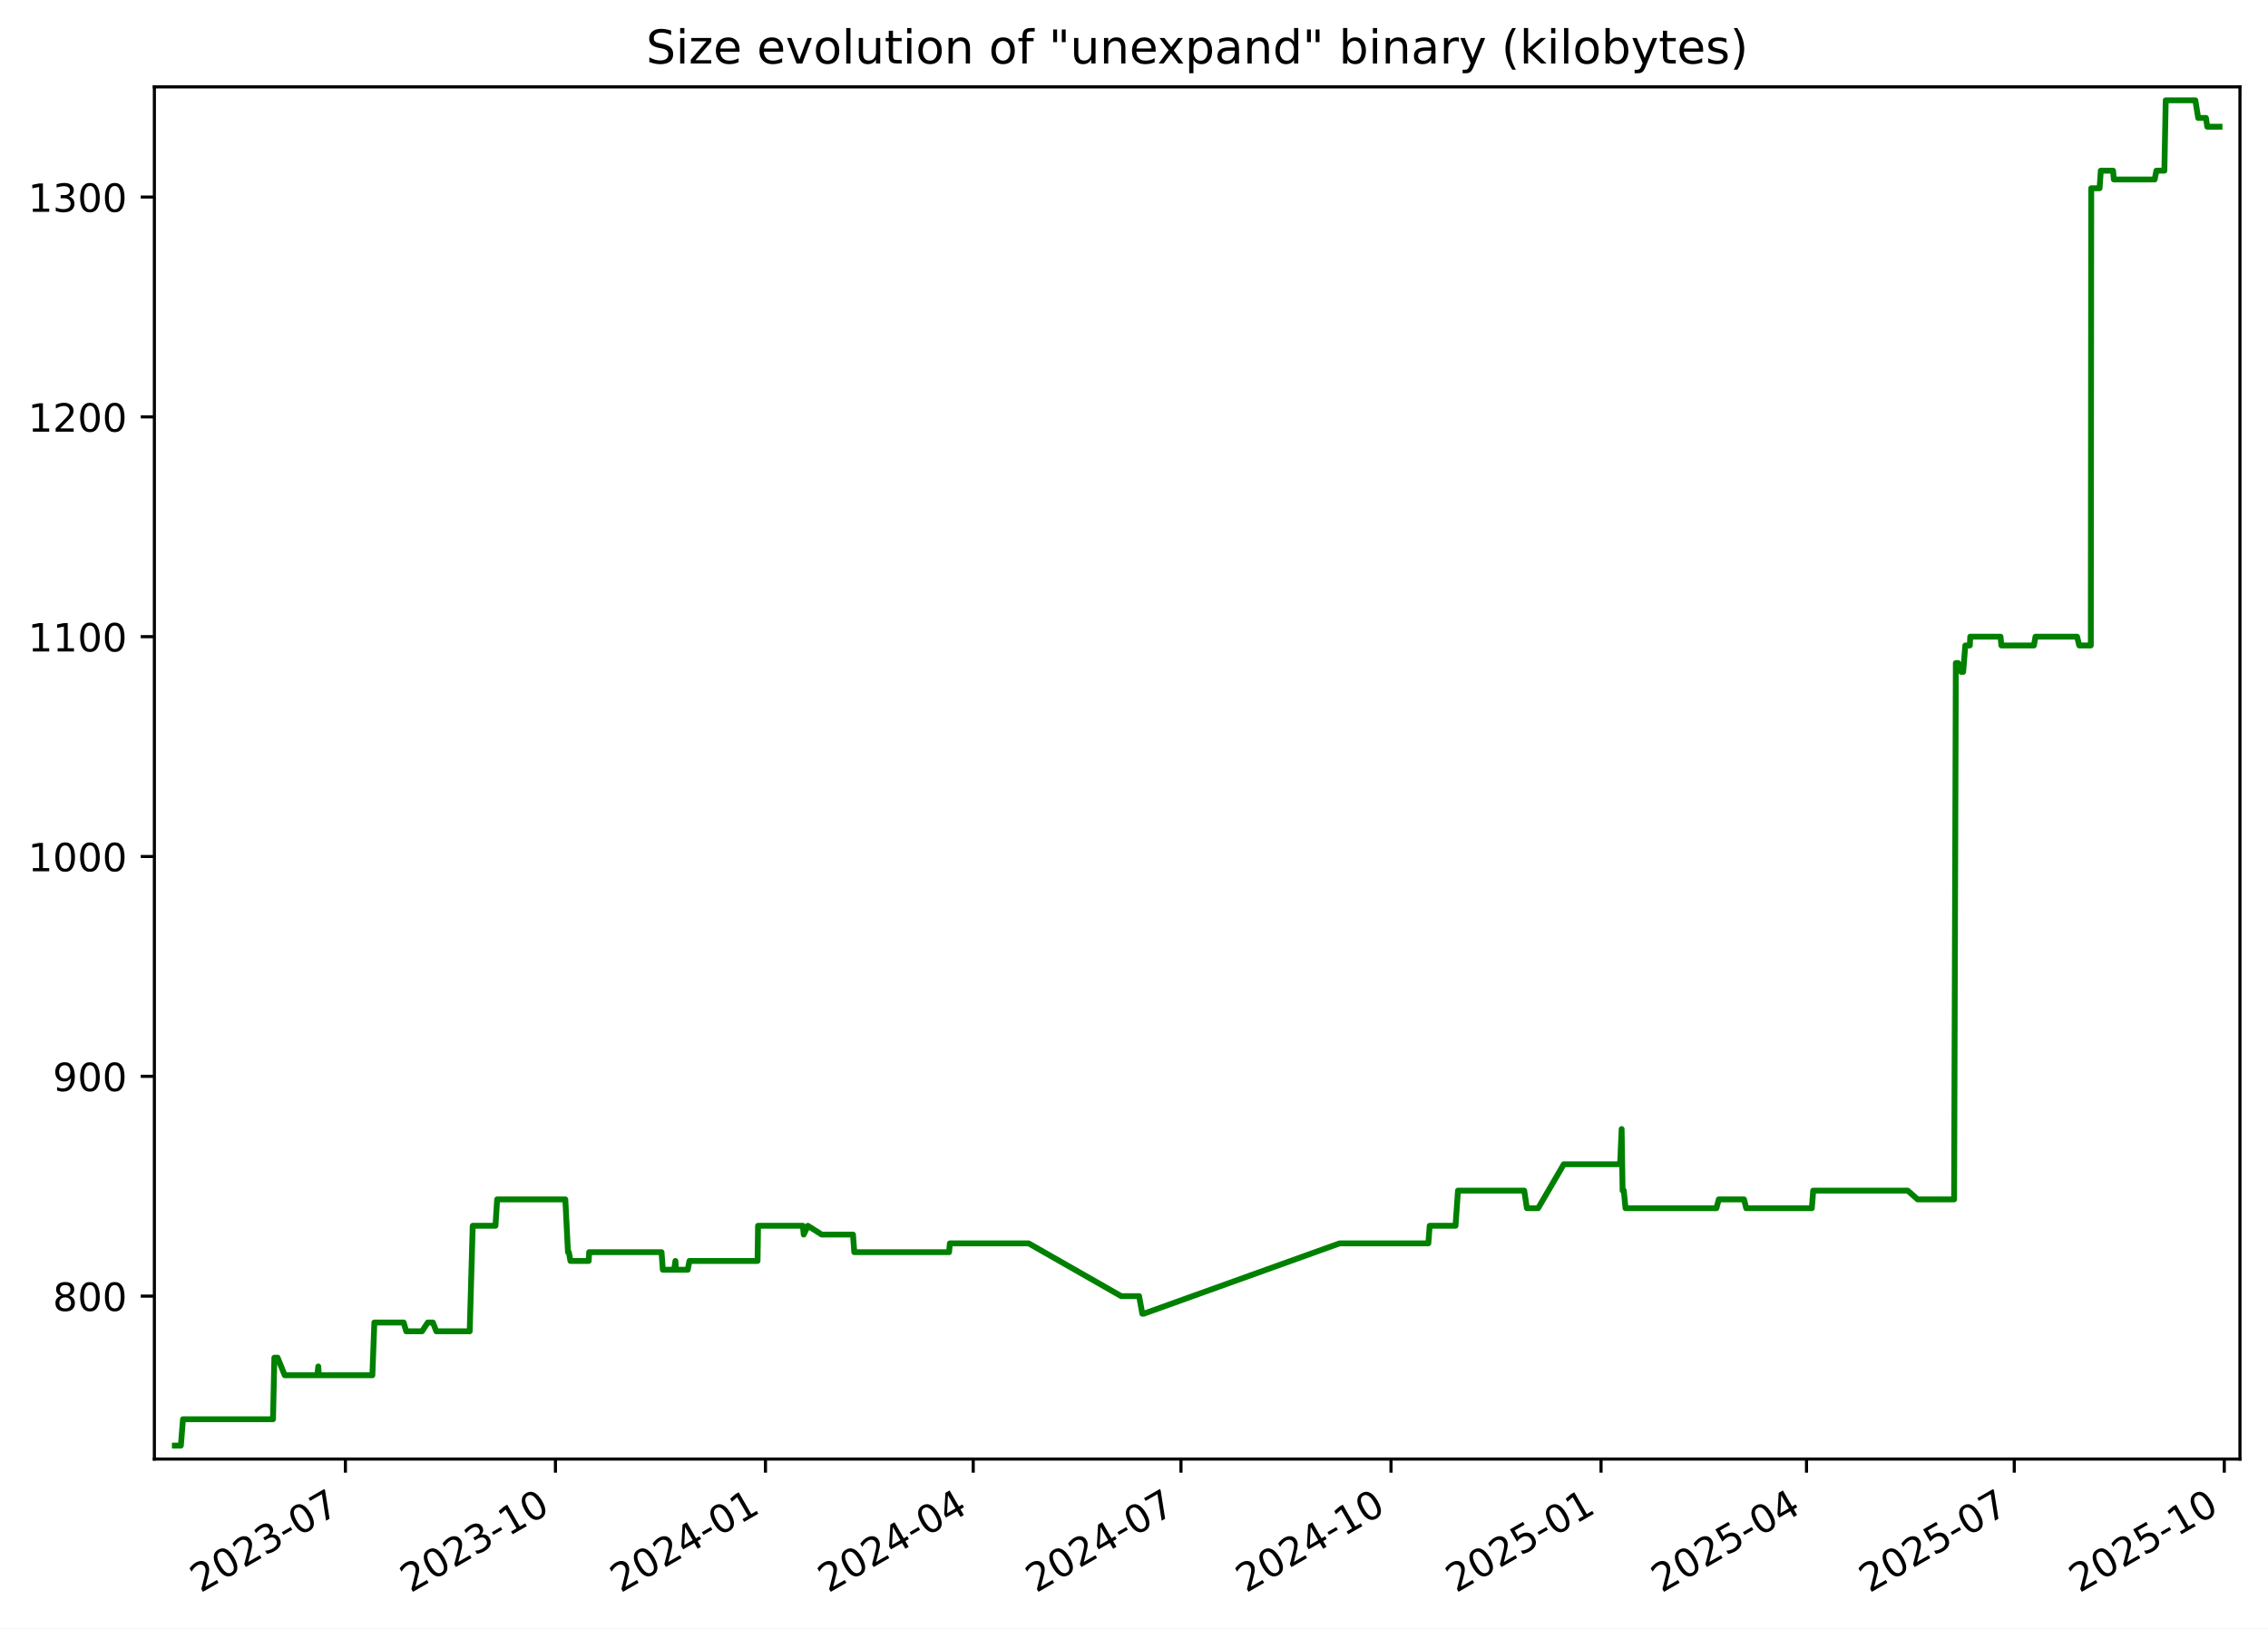
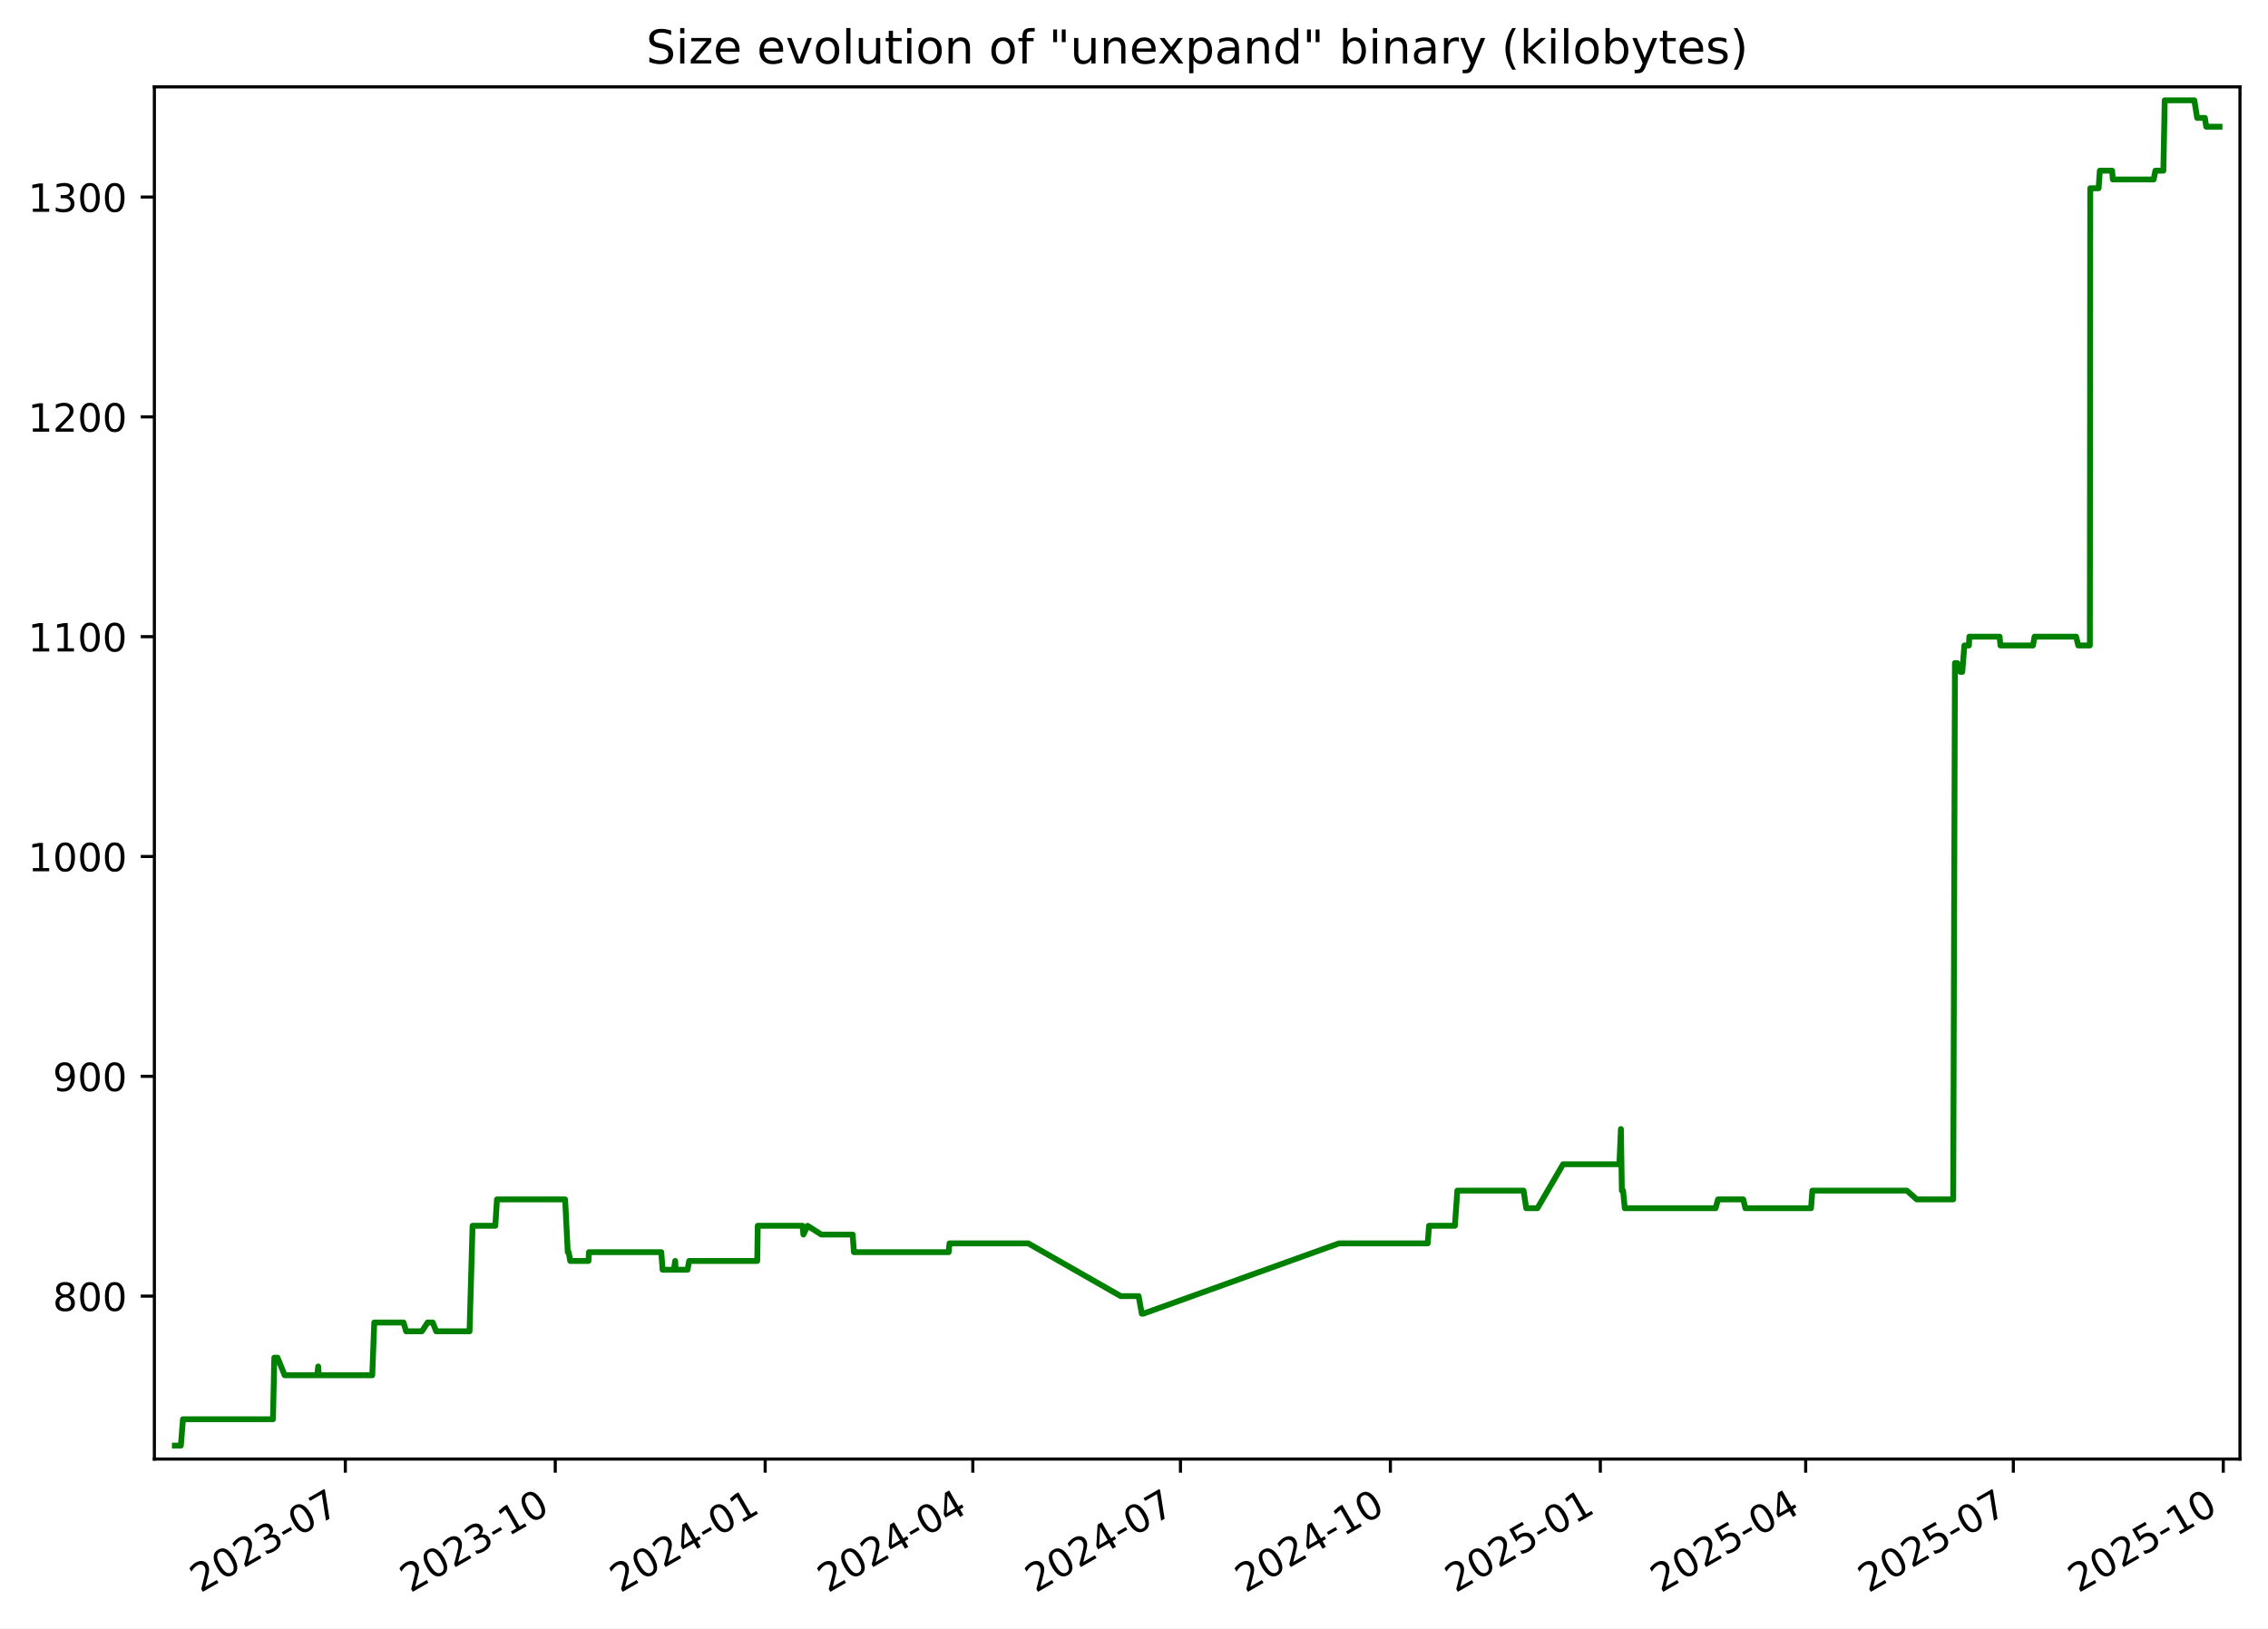
<svg xmlns="http://www.w3.org/2000/svg" xmlns:xlink="http://www.w3.org/1999/xlink" width="582.53pt" height="418.303pt" viewBox="0 0 582.53 418.303" version="1.1">
  <defs>
    <style type="text/css">*{stroke-linejoin: round; stroke-linecap: butt}</style>
  </defs>
  <g id="figure_1">
    <g id="patch_1">
      <path d="M -0 418.303  L 582.53 418.303  L 582.53 0  L -0 0  z " style="fill: #ffffff" />
    </g>
    <g id="axes_1">
      <g id="patch_2">
        <path d="M 39.65 374.83  L 575.33 374.83  L 575.33 22.318  L 39.65 22.318  z " style="fill: #ffffff" />
      </g>
      <g id="matplotlib.axis_1">
        <g id="xtick_1">
          <g id="line2d_1">
            <defs>
-               <path id="m080d1e4099" d="M 0 0  L 0 3.5  " style="stroke: #000000; stroke-width: 0.8" />
+               <path id="mff7f38ef37" d="M 0 0  L 0 3.5  " style="stroke: #000000; stroke-width: 0.8" />
            </defs>
            <g>
-               <use xlink:href="#m080d1e4099" x="88.716" y="374.83" style="stroke: #000000; stroke-width: 0.8" />
+               <use xlink:href="#mff7f38ef37" x="88.694" y="374.83" style="stroke: #000000; stroke-width: 0.8" />
            </g>
          </g>
          <g id="text_1">
-             <g transform="translate(51.49137 409.302) rotate(-30) scale(0.1 -0.1)">
+             <g transform="translate(51.46927 409.302) rotate(-30) scale(0.1 -0.1)">
              <defs>
                <path id="DejaVuSans-32" d="M 1228 531  L 3431 531  L 3431 0  L 469 0  L 469 531  Q 828 903 1448 1529  Q 2069 2156 2228 2338  Q 2531 2678 2651 2914  Q 2772 3150 2772 3378  Q 2772 3750 2511 3984  Q 2250 4219 1831 4219  Q 1534 4219 1204 4116  Q 875 4013 500 3803  L 500 4441  Q 881 4594 1212 4672  Q 1544 4750 1819 4750  Q 2544 4750 2975 4387  Q 3406 4025 3406 3419  Q 3406 3131 3298 2873  Q 3191 2616 2906 2266  Q 2828 2175 2409 1742  Q 1991 1309 1228 531  z " transform="scale(0.015625)" />
                <path id="DejaVuSans-30" d="M 2034 4250  Q 1547 4250 1301 3770  Q 1056 3291 1056 2328  Q 1056 1369 1301 889  Q 1547 409 2034 409  Q 2525 409 2770 889  Q 3016 1369 3016 2328  Q 3016 3291 2770 3770  Q 2525 4250 2034 4250  z M 2034 4750  Q 2819 4750 3233 4129  Q 3647 3509 3647 2328  Q 3647 1150 3233 529  Q 2819 -91 2034 -91  Q 1250 -91 836 529  Q 422 1150 422 2328  Q 422 3509 836 4129  Q 1250 4750 2034 4750  z " transform="scale(0.015625)" />
                <path id="DejaVuSans-33" d="M 2597 2516  Q 3050 2419 3304 2112  Q 3559 1806 3559 1356  Q 3559 666 3084 287  Q 2609 -91 1734 -91  Q 1441 -91 1130 -33  Q 819 25 488 141  L 488 750  Q 750 597 1062 519  Q 1375 441 1716 441  Q 2309 441 2620 675  Q 2931 909 2931 1356  Q 2931 1769 2642 2001  Q 2353 2234 1838 2234  L 1294 2234  L 1294 2753  L 1863 2753  Q 2328 2753 2575 2939  Q 2822 3125 2822 3475  Q 2822 3834 2567 4026  Q 2313 4219 1838 4219  Q 1578 4219 1281 4162  Q 984 4106 628 3988  L 628 4550  Q 988 4650 1302 4700  Q 1616 4750 1894 4750  Q 2613 4750 3031 4423  Q 3450 4097 3450 3541  Q 3450 3153 3228 2886  Q 3006 2619 2597 2516  z " transform="scale(0.015625)" />
                <path id="DejaVuSans-2d" d="M 313 2009  L 1997 2009  L 1997 1497  L 313 1497  L 313 2009  z " transform="scale(0.015625)" />
                <path id="DejaVuSans-37" d="M 525 4666  L 3525 4666  L 3525 4397  L 1831 0  L 1172 0  L 2766 4134  L 525 4134  L 525 4666  z " transform="scale(0.015625)" />
              </defs>
              <use xlink:href="#DejaVuSans-32" />
              <use xlink:href="#DejaVuSans-30" x="63.623" />
              <use xlink:href="#DejaVuSans-32" x="127.246" />
              <use xlink:href="#DejaVuSans-33" x="190.869" />
              <use xlink:href="#DejaVuSans-2d" x="254.492" />
              <use xlink:href="#DejaVuSans-30" x="290.576" />
              <use xlink:href="#DejaVuSans-37" x="354.199" />
            </g>
          </g>
        </g>
        <g id="xtick_2">
          <g id="line2d_2">
            <g>
-               <use xlink:href="#m080d1e4099" x="142.663" y="374.83" style="stroke: #000000; stroke-width: 0.8" />
+               <use xlink:href="#mff7f38ef37" x="142.614" y="374.83" style="stroke: #000000; stroke-width: 0.8" />
            </g>
          </g>
          <g id="text_2">
-             <g transform="translate(105.438 409.302) rotate(-30) scale(0.1 -0.1)">
+             <g transform="translate(105.3887 409.302) rotate(-30) scale(0.1 -0.1)">
              <defs>
                <path id="DejaVuSans-31" d="M 794 531  L 1825 531  L 1825 4091  L 703 3866  L 703 4441  L 1819 4666  L 2450 4666  L 2450 531  L 3481 531  L 3481 0  L 794 0  L 794 531  z " transform="scale(0.015625)" />
              </defs>
              <use xlink:href="#DejaVuSans-32" />
              <use xlink:href="#DejaVuSans-30" x="63.623" />
              <use xlink:href="#DejaVuSans-32" x="127.246" />
              <use xlink:href="#DejaVuSans-33" x="190.869" />
              <use xlink:href="#DejaVuSans-2d" x="254.492" />
              <use xlink:href="#DejaVuSans-31" x="290.576" />
              <use xlink:href="#DejaVuSans-30" x="354.199" />
            </g>
          </g>
        </g>
        <g id="xtick_3">
          <g id="line2d_3">
            <g>
-               <use xlink:href="#m080d1e4099" x="196.61" y="374.83" style="stroke: #000000; stroke-width: 0.8" />
+               <use xlink:href="#mff7f38ef37" x="196.533" y="374.83" style="stroke: #000000; stroke-width: 0.8" />
            </g>
          </g>
          <g id="text_3">
-             <g transform="translate(159.3847 409.302) rotate(-30) scale(0.1 -0.1)">
+             <g transform="translate(159.3082 409.302) rotate(-30) scale(0.1 -0.1)">
              <defs>
                <path id="DejaVuSans-34" d="M 2419 4116  L 825 1625  L 2419 1625  L 2419 4116  z M 2253 4666  L 3047 4666  L 3047 1625  L 3713 1625  L 3713 1100  L 3047 1100  L 3047 0  L 2419 0  L 2419 1100  L 313 1100  L 313 1709  L 2253 4666  z " transform="scale(0.015625)" />
              </defs>
              <use xlink:href="#DejaVuSans-32" />
              <use xlink:href="#DejaVuSans-30" x="63.623" />
              <use xlink:href="#DejaVuSans-32" x="127.246" />
              <use xlink:href="#DejaVuSans-34" x="190.869" />
              <use xlink:href="#DejaVuSans-2d" x="254.492" />
              <use xlink:href="#DejaVuSans-30" x="290.576" />
              <use xlink:href="#DejaVuSans-31" x="354.199" />
            </g>
          </g>
        </g>
        <g id="xtick_4">
          <g id="line2d_4">
            <g>
-               <use xlink:href="#m080d1e4099" x="249.97" y="374.83" style="stroke: #000000; stroke-width: 0.8" />
+               <use xlink:href="#mff7f38ef37" x="249.866" y="374.83" style="stroke: #000000; stroke-width: 0.8" />
            </g>
          </g>
          <g id="text_4">
-             <g transform="translate(212.745 409.302) rotate(-30) scale(0.1 -0.1)">
+             <g transform="translate(212.6416 409.302) rotate(-30) scale(0.1 -0.1)">
              <use xlink:href="#DejaVuSans-32" />
              <use xlink:href="#DejaVuSans-30" x="63.623" />
              <use xlink:href="#DejaVuSans-32" x="127.246" />
              <use xlink:href="#DejaVuSans-34" x="190.869" />
              <use xlink:href="#DejaVuSans-2d" x="254.492" />
              <use xlink:href="#DejaVuSans-30" x="290.576" />
              <use xlink:href="#DejaVuSans-34" x="354.199" />
            </g>
          </g>
        </g>
        <g id="xtick_5">
          <g id="line2d_5">
            <g>
-               <use xlink:href="#m080d1e4099" x="303.33" y="374.83" style="stroke: #000000; stroke-width: 0.8" />
+               <use xlink:href="#mff7f38ef37" x="303.2" y="374.83" style="stroke: #000000; stroke-width: 0.8" />
            </g>
          </g>
          <g id="text_5">
-             <g transform="translate(266.1053 409.302) rotate(-30) scale(0.1 -0.1)">
+             <g transform="translate(265.975 409.302) rotate(-30) scale(0.1 -0.1)">
              <use xlink:href="#DejaVuSans-32" />
              <use xlink:href="#DejaVuSans-30" x="63.623" />
              <use xlink:href="#DejaVuSans-32" x="127.246" />
              <use xlink:href="#DejaVuSans-34" x="190.869" />
              <use xlink:href="#DejaVuSans-2d" x="254.492" />
              <use xlink:href="#DejaVuSans-30" x="290.576" />
              <use xlink:href="#DejaVuSans-37" x="354.199" />
            </g>
          </g>
        </g>
        <g id="xtick_6">
          <g id="line2d_6">
            <g>
-               <use xlink:href="#m080d1e4099" x="357.277" y="374.83" style="stroke: #000000; stroke-width: 0.8" />
+               <use xlink:href="#mff7f38ef37" x="357.119" y="374.83" style="stroke: #000000; stroke-width: 0.8" />
            </g>
          </g>
          <g id="text_6">
-             <g transform="translate(320.052 409.302) rotate(-30) scale(0.1 -0.1)">
+             <g transform="translate(319.8944 409.302) rotate(-30) scale(0.1 -0.1)">
              <use xlink:href="#DejaVuSans-32" />
              <use xlink:href="#DejaVuSans-30" x="63.623" />
              <use xlink:href="#DejaVuSans-32" x="127.246" />
              <use xlink:href="#DejaVuSans-34" x="190.869" />
              <use xlink:href="#DejaVuSans-2d" x="254.492" />
              <use xlink:href="#DejaVuSans-31" x="290.576" />
              <use xlink:href="#DejaVuSans-30" x="354.199" />
            </g>
          </g>
        </g>
        <g id="xtick_7">
          <g id="line2d_7">
            <g>
-               <use xlink:href="#m080d1e4099" x="411.224" y="374.83" style="stroke: #000000; stroke-width: 0.8" />
+               <use xlink:href="#mff7f38ef37" x="411.039" y="374.83" style="stroke: #000000; stroke-width: 0.8" />
            </g>
          </g>
          <g id="text_7">
-             <g transform="translate(373.9987 409.302) rotate(-30) scale(0.1 -0.1)">
+             <g transform="translate(373.8139 409.302) rotate(-30) scale(0.1 -0.1)">
              <defs>
                <path id="DejaVuSans-35" d="M 691 4666  L 3169 4666  L 3169 4134  L 1269 4134  L 1269 2991  Q 1406 3038 1543 3061  Q 1681 3084 1819 3084  Q 2600 3084 3056 2656  Q 3513 2228 3513 1497  Q 3513 744 3044 326  Q 2575 -91 1722 -91  Q 1428 -91 1123 -41  Q 819 9 494 109  L 494 744  Q 775 591 1075 516  Q 1375 441 1709 441  Q 2250 441 2565 725  Q 2881 1009 2881 1497  Q 2881 1984 2565 2268  Q 2250 2553 1709 2553  Q 1456 2553 1204 2497  Q 953 2441 691 2322  L 691 4666  z " transform="scale(0.015625)" />
              </defs>
              <use xlink:href="#DejaVuSans-32" />
              <use xlink:href="#DejaVuSans-30" x="63.623" />
              <use xlink:href="#DejaVuSans-32" x="127.246" />
              <use xlink:href="#DejaVuSans-35" x="190.869" />
              <use xlink:href="#DejaVuSans-2d" x="254.492" />
              <use xlink:href="#DejaVuSans-30" x="290.576" />
              <use xlink:href="#DejaVuSans-31" x="354.199" />
            </g>
          </g>
        </g>
        <g id="xtick_8">
          <g id="line2d_8">
            <g>
-               <use xlink:href="#m080d1e4099" x="463.997" y="374.83" style="stroke: #000000; stroke-width: 0.8" />
+               <use xlink:href="#mff7f38ef37" x="463.786" y="374.83" style="stroke: #000000; stroke-width: 0.8" />
            </g>
          </g>
          <g id="text_8">
-             <g transform="translate(426.7726 409.302) rotate(-30) scale(0.1 -0.1)">
+             <g transform="translate(426.5612 409.302) rotate(-30) scale(0.1 -0.1)">
              <use xlink:href="#DejaVuSans-32" />
              <use xlink:href="#DejaVuSans-30" x="63.623" />
              <use xlink:href="#DejaVuSans-32" x="127.246" />
              <use xlink:href="#DejaVuSans-35" x="190.869" />
              <use xlink:href="#DejaVuSans-2d" x="254.492" />
              <use xlink:href="#DejaVuSans-30" x="290.576" />
              <use xlink:href="#DejaVuSans-34" x="354.199" />
            </g>
          </g>
        </g>
        <g id="xtick_9">
          <g id="line2d_9">
            <g>
-               <use xlink:href="#m080d1e4099" x="517.358" y="374.83" style="stroke: #000000; stroke-width: 0.8" />
+               <use xlink:href="#mff7f38ef37" x="517.119" y="374.83" style="stroke: #000000; stroke-width: 0.8" />
            </g>
          </g>
          <g id="text_9">
-             <g transform="translate(480.1329 409.302) rotate(-30) scale(0.1 -0.1)">
+             <g transform="translate(479.8946 409.302) rotate(-30) scale(0.1 -0.1)">
              <use xlink:href="#DejaVuSans-32" />
              <use xlink:href="#DejaVuSans-30" x="63.623" />
              <use xlink:href="#DejaVuSans-32" x="127.246" />
              <use xlink:href="#DejaVuSans-35" x="190.869" />
              <use xlink:href="#DejaVuSans-2d" x="254.492" />
              <use xlink:href="#DejaVuSans-30" x="290.576" />
              <use xlink:href="#DejaVuSans-37" x="354.199" />
            </g>
          </g>
        </g>
        <g id="xtick_10">
          <g id="line2d_10">
            <g>
-               <use xlink:href="#m080d1e4099" x="571.304" y="374.83" style="stroke: #000000; stroke-width: 0.8" />
+               <use xlink:href="#mff7f38ef37" x="571.039" y="374.83" style="stroke: #000000; stroke-width: 0.8" />
            </g>
          </g>
          <g id="text_10">
-             <g transform="translate(534.0796 409.302) rotate(-30) scale(0.1 -0.1)">
+             <g transform="translate(533.814 409.302) rotate(-30) scale(0.1 -0.1)">
              <use xlink:href="#DejaVuSans-32" />
              <use xlink:href="#DejaVuSans-30" x="63.623" />
              <use xlink:href="#DejaVuSans-32" x="127.246" />
              <use xlink:href="#DejaVuSans-35" x="190.869" />
              <use xlink:href="#DejaVuSans-2d" x="254.492" />
              <use xlink:href="#DejaVuSans-31" x="290.576" />
              <use xlink:href="#DejaVuSans-30" x="354.199" />
            </g>
          </g>
        </g>
      </g>
      <g id="matplotlib.axis_2">
        <g id="ytick_1">
          <g id="line2d_11">
            <defs>
-               <path id="mc3a3a95ded" d="M 0 0  L -3.5 0  " style="stroke: #000000; stroke-width: 0.8" />
+               <path id="m42ec0d4382" d="M 0 0  L -3.5 0  " style="stroke: #000000; stroke-width: 0.8" />
            </defs>
            <g>
-               <use xlink:href="#mc3a3a95ded" x="39.65" y="332.974" style="stroke: #000000; stroke-width: 0.8" />
+               <use xlink:href="#m42ec0d4382" x="39.65" y="332.974" style="stroke: #000000; stroke-width: 0.8" />
            </g>
          </g>
          <g id="text_11">
            <g transform="translate(13.5625 336.7733) scale(0.1 -0.1)">
              <defs>
                <path id="DejaVuSans-38" d="M 2034 2216  Q 1584 2216 1326 1975  Q 1069 1734 1069 1313  Q 1069 891 1326 650  Q 1584 409 2034 409  Q 2484 409 2743 651  Q 3003 894 3003 1313  Q 3003 1734 2745 1975  Q 2488 2216 2034 2216  z M 1403 2484  Q 997 2584 770 2862  Q 544 3141 544 3541  Q 544 4100 942 4425  Q 1341 4750 2034 4750  Q 2731 4750 3128 4425  Q 3525 4100 3525 3541  Q 3525 3141 3298 2862  Q 3072 2584 2669 2484  Q 3125 2378 3379 2068  Q 3634 1759 3634 1313  Q 3634 634 3220 271  Q 2806 -91 2034 -91  Q 1263 -91 848 271  Q 434 634 434 1313  Q 434 1759 690 2068  Q 947 2378 1403 2484  z M 1172 3481  Q 1172 3119 1398 2916  Q 1625 2713 2034 2713  Q 2441 2713 2670 2916  Q 2900 3119 2900 3481  Q 2900 3844 2670 4047  Q 2441 4250 2034 4250  Q 1625 4250 1398 4047  Q 1172 3844 1172 3481  z " transform="scale(0.015625)" />
              </defs>
              <use xlink:href="#DejaVuSans-38" />
              <use xlink:href="#DejaVuSans-30" x="63.623" />
              <use xlink:href="#DejaVuSans-30" x="127.246" />
            </g>
          </g>
        </g>
        <g id="ytick_2">
          <g id="line2d_12">
            <g>
-               <use xlink:href="#mc3a3a95ded" x="39.65" y="276.504" style="stroke: #000000; stroke-width: 0.8" />
+               <use xlink:href="#m42ec0d4382" x="39.65" y="276.504" style="stroke: #000000; stroke-width: 0.8" />
            </g>
          </g>
          <g id="text_12">
            <g transform="translate(13.5625 280.3028) scale(0.1 -0.1)">
              <defs>
                <path id="DejaVuSans-39" d="M 703 97  L 703 672  Q 941 559 1184 500  Q 1428 441 1663 441  Q 2288 441 2617 861  Q 2947 1281 2994 2138  Q 2813 1869 2534 1725  Q 2256 1581 1919 1581  Q 1219 1581 811 2004  Q 403 2428 403 3163  Q 403 3881 828 4315  Q 1253 4750 1959 4750  Q 2769 4750 3195 4129  Q 3622 3509 3622 2328  Q 3622 1225 3098 567  Q 2575 -91 1691 -91  Q 1453 -91 1209 -44  Q 966 3 703 97  z M 1959 2075  Q 2384 2075 2632 2365  Q 2881 2656 2881 3163  Q 2881 3666 2632 3958  Q 2384 4250 1959 4250  Q 1534 4250 1286 3958  Q 1038 3666 1038 3163  Q 1038 2656 1286 2365  Q 1534 2075 1959 2075  z " transform="scale(0.015625)" />
              </defs>
              <use xlink:href="#DejaVuSans-39" />
              <use xlink:href="#DejaVuSans-30" x="63.623" />
              <use xlink:href="#DejaVuSans-30" x="127.246" />
            </g>
          </g>
        </g>
        <g id="ytick_3">
          <g id="line2d_13">
            <g>
-               <use xlink:href="#mc3a3a95ded" x="39.65" y="220.033" style="stroke: #000000; stroke-width: 0.8" />
+               <use xlink:href="#m42ec0d4382" x="39.65" y="220.033" style="stroke: #000000; stroke-width: 0.8" />
            </g>
          </g>
          <g id="text_13">
            <g transform="translate(7.2 223.8322) scale(0.1 -0.1)">
              <use xlink:href="#DejaVuSans-31" />
              <use xlink:href="#DejaVuSans-30" x="63.623" />
              <use xlink:href="#DejaVuSans-30" x="127.246" />
              <use xlink:href="#DejaVuSans-30" x="190.869" />
            </g>
          </g>
        </g>
        <g id="ytick_4">
          <g id="line2d_14">
            <g>
-               <use xlink:href="#mc3a3a95ded" x="39.65" y="163.562" style="stroke: #000000; stroke-width: 0.8" />
+               <use xlink:href="#m42ec0d4382" x="39.65" y="163.562" style="stroke: #000000; stroke-width: 0.8" />
            </g>
          </g>
          <g id="text_14">
            <g transform="translate(7.2 167.3616) scale(0.1 -0.1)">
              <use xlink:href="#DejaVuSans-31" />
              <use xlink:href="#DejaVuSans-31" x="63.623" />
              <use xlink:href="#DejaVuSans-30" x="127.246" />
              <use xlink:href="#DejaVuSans-30" x="190.869" />
            </g>
          </g>
        </g>
        <g id="ytick_5">
          <g id="line2d_15">
            <g>
-               <use xlink:href="#mc3a3a95ded" x="39.65" y="107.092" style="stroke: #000000; stroke-width: 0.8" />
+               <use xlink:href="#m42ec0d4382" x="39.65" y="107.092" style="stroke: #000000; stroke-width: 0.8" />
            </g>
          </g>
          <g id="text_15">
            <g transform="translate(7.2 110.891) scale(0.1 -0.1)">
              <use xlink:href="#DejaVuSans-31" />
              <use xlink:href="#DejaVuSans-32" x="63.623" />
              <use xlink:href="#DejaVuSans-30" x="127.246" />
              <use xlink:href="#DejaVuSans-30" x="190.869" />
            </g>
          </g>
        </g>
        <g id="ytick_6">
          <g id="line2d_16">
            <g>
-               <use xlink:href="#mc3a3a95ded" x="39.65" y="50.621" style="stroke: #000000; stroke-width: 0.8" />
+               <use xlink:href="#m42ec0d4382" x="39.65" y="50.621" style="stroke: #000000; stroke-width: 0.8" />
            </g>
          </g>
          <g id="text_16">
            <g transform="translate(7.2 54.4204) scale(0.1 -0.1)">
              <use xlink:href="#DejaVuSans-31" />
              <use xlink:href="#DejaVuSans-33" x="63.623" />
              <use xlink:href="#DejaVuSans-30" x="127.246" />
              <use xlink:href="#DejaVuSans-30" x="190.869" />
            </g>
          </g>
        </g>
      </g>
      <g id="line2d_17">
-         <path d="M 44.902 371.374  L 46.454 371.374  L 46.997 364.598  L 70.124 364.598  L 70.467 348.786  L 71.305 348.786  L 73.133 353.304  L 81.499 353.304  L 81.748 351.045  L 81.896 353.304  L 95.641 353.304  L 96.152 339.751  L 103.674 339.751  L 104.339 342.009  L 108.397 342.009  L 109.87 339.751  L 111.186 339.751  L 112.065 342.009  L 120.643 342.009  L 121.416 314.904  L 127.259 314.904  L 127.69 308.127  L 145.202 308.127  L 145.882 321.68  L 146.105 321.68  L 146.517 323.939  L 151.205 323.939  L 151.325 321.68  L 169.911 321.68  L 170.247 326.198  L 173.149 326.198  L 173.48 323.939  L 173.609 326.198  L 176.649 326.198  L 177.076 323.939  L 194.575 323.939  L 194.701 314.904  L 206.221 314.904  L 206.432 317.162  L 207.507 314.904  L 211.061 317.162  L 219.088 317.162  L 219.418 321.68  L 243.766 321.68  L 243.974 319.421  L 264.208 319.421  L 287.974 332.974  L 292.573 332.974  L 293.399 337.492  L 293.756 337.492  L 344.075 319.421  L 366.868 319.421  L 367.209 314.904  L 373.847 314.904  L 374.481 305.868  L 391.493 305.868  L 392.181 310.386  L 395.068 310.386  L 401.655 299.092  L 416.123 299.092  L 416.514 290.056  L 416.76 305.868  L 417.071 305.868  L 417.504 310.386  L 440.852 310.386  L 441.468 308.127  L 447.953 308.127  L 448.505 310.386  L 465.369 310.386  L 465.714 305.868  L 489.987 305.868  L 492.55 308.127  L 501.907 308.127  L 502.352 170.339  L 502.944 170.339  L 503.727 172.598  L 504.237 172.598  L 504.782 165.821  L 505.946 165.821  L 506.053 163.562  L 513.824 163.562  L 514.05 165.821  L 522.408 165.821  L 522.811 163.562  L 533.491 163.562  L 534.045 165.821  L 537.023 165.821  L 537.128 48.362  L 539.275 48.362  L 539.584 43.845  L 542.73 43.845  L 542.931 46.104  L 553.422 46.104  L 553.866 43.845  L 555.913 43.845  L 556.262 25.774  L 563.872 25.774  L 564.599 30.292  L 566.588 30.292  L 566.929 32.551  L 570.078 32.551  L 570.078 32.551  " clip-path="url(#pba82a4f04e)" style="fill: none; stroke: #008000; stroke-width: 1.5; stroke-linecap: square" />
+         <path d="M 44.902 371.374  L 46.453 371.374  L 46.996 364.598  L 70.111 364.598  L 70.454 348.786  L 71.292 348.786  L 73.119 353.304  L 81.48 353.304  L 81.729 351.045  L 81.878 353.304  L 95.615 353.304  L 96.126 339.751  L 103.644 339.751  L 104.309 342.009  L 108.365 342.009  L 109.837 339.751  L 111.152 339.751  L 112.031 342.009  L 120.605 342.009  L 121.377 314.904  L 127.217 314.904  L 127.648 308.127  L 145.151 308.127  L 145.831 321.68  L 146.054 321.68  L 146.466 323.939  L 151.152 323.939  L 151.272 321.68  L 169.848 321.68  L 170.183 326.198  L 173.085 326.198  L 173.415 323.939  L 173.544 326.198  L 176.583 326.198  L 177.009 323.939  L 194.499 323.939  L 194.626 314.904  L 206.139 314.904  L 206.35 317.162  L 207.425 314.904  L 210.977 317.162  L 219.001 317.162  L 219.33 321.68  L 243.665 321.68  L 243.874 319.421  L 264.097 319.421  L 287.851 332.974  L 292.448 332.974  L 293.274 337.492  L 293.631 337.492  L 343.924 319.421  L 366.705 319.421  L 367.047 314.904  L 373.681 314.904  L 374.315 305.868  L 391.318 305.868  L 392.006 310.386  L 394.892 310.386  L 401.475 299.092  L 415.936 299.092  L 416.326 290.056  L 416.572 305.868  L 416.884 305.868  L 417.316 310.386  L 440.652 310.386  L 441.268 308.127  L 447.749 308.127  L 448.301 310.386  L 465.157 310.386  L 465.502 305.868  L 489.763 305.868  L 492.324 308.127  L 501.677 308.127  L 502.122 170.339  L 502.713 170.339  L 503.496 172.598  L 504.005 172.598  L 504.55 165.821  L 505.714 165.821  L 505.82 163.562  L 513.587 163.562  L 513.814 165.821  L 522.167 165.821  L 522.57 163.562  L 533.245 163.562  L 533.798 165.821  L 536.775 165.821  L 536.88 48.362  L 539.026 48.362  L 539.335 43.845  L 542.479 43.845  L 542.68 46.104  L 553.165 46.104  L 553.609 43.845  L 555.656 43.845  L 556.004 25.774  L 563.61 25.774  L 564.337 30.292  L 566.325 30.292  L 566.665 32.551  L 570.078 32.551  L 570.078 32.551  " clip-path="url(#p91f18da3dd)" style="fill: none; stroke: #008000; stroke-width: 1.5; stroke-linecap: square" />
      </g>
      <g id="patch_3">
        <path d="M 39.65 374.83  L 39.65 22.318  " style="fill: none; stroke: #000000; stroke-width: 0.8; stroke-linejoin: miter; stroke-linecap: square" />
      </g>
      <g id="patch_4">
        <path d="M 575.33 374.83  L 575.33 22.318  " style="fill: none; stroke: #000000; stroke-width: 0.8; stroke-linejoin: miter; stroke-linecap: square" />
      </g>
      <g id="patch_5">
        <path d="M 39.65 374.83  L 575.33 374.83  " style="fill: none; stroke: #000000; stroke-width: 0.8; stroke-linejoin: miter; stroke-linecap: square" />
      </g>
      <g id="patch_6">
        <path d="M 39.65 22.318  L 575.33 22.318  " style="fill: none; stroke: #000000; stroke-width: 0.8; stroke-linejoin: miter; stroke-linecap: square" />
      </g>
      <g id="text_17">
        <g transform="translate(165.9538 16.31812) scale(0.12 -0.12)">
          <defs>
            <path id="DejaVuSans-53" d="M 3425 4513  L 3425 3897  Q 3066 4069 2747 4153  Q 2428 4238 2131 4238  Q 1616 4238 1336 4038  Q 1056 3838 1056 3469  Q 1056 3159 1242 3001  Q 1428 2844 1947 2747  L 2328 2669  Q 3034 2534 3370 2195  Q 3706 1856 3706 1288  Q 3706 609 3251 259  Q 2797 -91 1919 -91  Q 1588 -91 1214 -16  Q 841 59 441 206  L 441 856  Q 825 641 1194 531  Q 1563 422 1919 422  Q 2459 422 2753 634  Q 3047 847 3047 1241  Q 3047 1584 2836 1778  Q 2625 1972 2144 2069  L 1759 2144  Q 1053 2284 737 2584  Q 422 2884 422 3419  Q 422 4038 858 4394  Q 1294 4750 2059 4750  Q 2388 4750 2728 4690  Q 3069 4631 3425 4513  z " transform="scale(0.015625)" />
            <path id="DejaVuSans-69" d="M 603 3500  L 1178 3500  L 1178 0  L 603 0  L 603 3500  z M 603 4863  L 1178 4863  L 1178 4134  L 603 4134  L 603 4863  z " transform="scale(0.015625)" />
            <path id="DejaVuSans-7a" d="M 353 3500  L 3084 3500  L 3084 2975  L 922 459  L 3084 459  L 3084 0  L 275 0  L 275 525  L 2438 3041  L 353 3041  L 353 3500  z " transform="scale(0.015625)" />
            <path id="DejaVuSans-65" d="M 3597 1894  L 3597 1613  L 953 1613  Q 991 1019 1311 708  Q 1631 397 2203 397  Q 2534 397 2845 478  Q 3156 559 3463 722  L 3463 178  Q 3153 47 2828 -22  Q 2503 -91 2169 -91  Q 1331 -91 842 396  Q 353 884 353 1716  Q 353 2575 817 3079  Q 1281 3584 2069 3584  Q 2775 3584 3186 3129  Q 3597 2675 3597 1894  z M 3022 2063  Q 3016 2534 2758 2815  Q 2500 3097 2075 3097  Q 1594 3097 1305 2825  Q 1016 2553 972 2059  L 3022 2063  z " transform="scale(0.015625)" />
            <path id="DejaVuSans-20" transform="scale(0.015625)" />
            <path id="DejaVuSans-76" d="M 191 3500  L 800 3500  L 1894 563  L 2988 3500  L 3597 3500  L 2284 0  L 1503 0  L 191 3500  z " transform="scale(0.015625)" />
            <path id="DejaVuSans-6f" d="M 1959 3097  Q 1497 3097 1228 2736  Q 959 2375 959 1747  Q 959 1119 1226 758  Q 1494 397 1959 397  Q 2419 397 2687 759  Q 2956 1122 2956 1747  Q 2956 2369 2687 2733  Q 2419 3097 1959 3097  z M 1959 3584  Q 2709 3584 3137 3096  Q 3566 2609 3566 1747  Q 3566 888 3137 398  Q 2709 -91 1959 -91  Q 1206 -91 779 398  Q 353 888 353 1747  Q 353 2609 779 3096  Q 1206 3584 1959 3584  z " transform="scale(0.015625)" />
            <path id="DejaVuSans-6c" d="M 603 4863  L 1178 4863  L 1178 0  L 603 0  L 603 4863  z " transform="scale(0.015625)" />
            <path id="DejaVuSans-75" d="M 544 1381  L 544 3500  L 1119 3500  L 1119 1403  Q 1119 906 1312 657  Q 1506 409 1894 409  Q 2359 409 2629 706  Q 2900 1003 2900 1516  L 2900 3500  L 3475 3500  L 3475 0  L 2900 0  L 2900 538  Q 2691 219 2414 64  Q 2138 -91 1772 -91  Q 1169 -91 856 284  Q 544 659 544 1381  z M 1991 3584  L 1991 3584  z " transform="scale(0.015625)" />
            <path id="DejaVuSans-74" d="M 1172 4494  L 1172 3500  L 2356 3500  L 2356 3053  L 1172 3053  L 1172 1153  Q 1172 725 1289 603  Q 1406 481 1766 481  L 2356 481  L 2356 0  L 1766 0  Q 1100 0 847 248  Q 594 497 594 1153  L 594 3053  L 172 3053  L 172 3500  L 594 3500  L 594 4494  L 1172 4494  z " transform="scale(0.015625)" />
            <path id="DejaVuSans-6e" d="M 3513 2113  L 3513 0  L 2938 0  L 2938 2094  Q 2938 2591 2744 2837  Q 2550 3084 2163 3084  Q 1697 3084 1428 2787  Q 1159 2491 1159 1978  L 1159 0  L 581 0  L 581 3500  L 1159 3500  L 1159 2956  Q 1366 3272 1645 3428  Q 1925 3584 2291 3584  Q 2894 3584 3203 3211  Q 3513 2838 3513 2113  z " transform="scale(0.015625)" />
            <path id="DejaVuSans-66" d="M 2375 4863  L 2375 4384  L 1825 4384  Q 1516 4384 1395 4259  Q 1275 4134 1275 3809  L 1275 3500  L 2222 3500  L 2222 3053  L 1275 3053  L 1275 0  L 697 0  L 697 3053  L 147 3053  L 147 3500  L 697 3500  L 697 3744  Q 697 4328 969 4595  Q 1241 4863 1831 4863  L 2375 4863  z " transform="scale(0.015625)" />
            <path id="DejaVuSans-22" d="M 1147 4666  L 1147 2931  L 616 2931  L 616 4666  L 1147 4666  z M 2328 4666  L 2328 2931  L 1797 2931  L 1797 4666  L 2328 4666  z " transform="scale(0.015625)" />
            <path id="DejaVuSans-78" d="M 3513 3500  L 2247 1797  L 3578 0  L 2900 0  L 1881 1375  L 863 0  L 184 0  L 1544 1831  L 300 3500  L 978 3500  L 1906 2253  L 2834 3500  L 3513 3500  z " transform="scale(0.015625)" />
            <path id="DejaVuSans-70" d="M 1159 525  L 1159 -1331  L 581 -1331  L 581 3500  L 1159 3500  L 1159 2969  Q 1341 3281 1617 3432  Q 1894 3584 2278 3584  Q 2916 3584 3314 3078  Q 3713 2572 3713 1747  Q 3713 922 3314 415  Q 2916 -91 2278 -91  Q 1894 -91 1617 61  Q 1341 213 1159 525  z M 3116 1747  Q 3116 2381 2855 2742  Q 2594 3103 2138 3103  Q 1681 3103 1420 2742  Q 1159 2381 1159 1747  Q 1159 1113 1420 752  Q 1681 391 2138 391  Q 2594 391 2855 752  Q 3116 1113 3116 1747  z " transform="scale(0.015625)" />
            <path id="DejaVuSans-61" d="M 2194 1759  Q 1497 1759 1228 1600  Q 959 1441 959 1056  Q 959 750 1161 570  Q 1363 391 1709 391  Q 2188 391 2477 730  Q 2766 1069 2766 1631  L 2766 1759  L 2194 1759  z M 3341 1997  L 3341 0  L 2766 0  L 2766 531  Q 2569 213 2275 61  Q 1981 -91 1556 -91  Q 1019 -91 701 211  Q 384 513 384 1019  Q 384 1609 779 1909  Q 1175 2209 1959 2209  L 2766 2209  L 2766 2266  Q 2766 2663 2505 2880  Q 2244 3097 1772 3097  Q 1472 3097 1187 3025  Q 903 2953 641 2809  L 641 3341  Q 956 3463 1253 3523  Q 1550 3584 1831 3584  Q 2591 3584 2966 3190  Q 3341 2797 3341 1997  z " transform="scale(0.015625)" />
            <path id="DejaVuSans-64" d="M 2906 2969  L 2906 4863  L 3481 4863  L 3481 0  L 2906 0  L 2906 525  Q 2725 213 2448 61  Q 2172 -91 1784 -91  Q 1150 -91 751 415  Q 353 922 353 1747  Q 353 2572 751 3078  Q 1150 3584 1784 3584  Q 2172 3584 2448 3432  Q 2725 3281 2906 2969  z M 947 1747  Q 947 1113 1208 752  Q 1469 391 1925 391  Q 2381 391 2643 752  Q 2906 1113 2906 1747  Q 2906 2381 2643 2742  Q 2381 3103 1925 3103  Q 1469 3103 1208 2742  Q 947 2381 947 1747  z " transform="scale(0.015625)" />
            <path id="DejaVuSans-62" d="M 3116 1747  Q 3116 2381 2855 2742  Q 2594 3103 2138 3103  Q 1681 3103 1420 2742  Q 1159 2381 1159 1747  Q 1159 1113 1420 752  Q 1681 391 2138 391  Q 2594 391 2855 752  Q 3116 1113 3116 1747  z M 1159 2969  Q 1341 3281 1617 3432  Q 1894 3584 2278 3584  Q 2916 3584 3314 3078  Q 3713 2572 3713 1747  Q 3713 922 3314 415  Q 2916 -91 2278 -91  Q 1894 -91 1617 61  Q 1341 213 1159 525  L 1159 0  L 581 0  L 581 4863  L 1159 4863  L 1159 2969  z " transform="scale(0.015625)" />
            <path id="DejaVuSans-72" d="M 2631 2963  Q 2534 3019 2420 3045  Q 2306 3072 2169 3072  Q 1681 3072 1420 2755  Q 1159 2438 1159 1844  L 1159 0  L 581 0  L 581 3500  L 1159 3500  L 1159 2956  Q 1341 3275 1631 3429  Q 1922 3584 2338 3584  Q 2397 3584 2469 3576  Q 2541 3569 2628 3553  L 2631 2963  z " transform="scale(0.015625)" />
            <path id="DejaVuSans-79" d="M 2059 -325  Q 1816 -950 1584 -1140  Q 1353 -1331 966 -1331  L 506 -1331  L 506 -850  L 844 -850  Q 1081 -850 1212 -737  Q 1344 -625 1503 -206  L 1606 56  L 191 3500  L 800 3500  L 1894 763  L 2988 3500  L 3597 3500  L 2059 -325  z " transform="scale(0.015625)" />
            <path id="DejaVuSans-28" d="M 1984 4856  Q 1566 4138 1362 3434  Q 1159 2731 1159 2009  Q 1159 1288 1364 580  Q 1569 -128 1984 -844  L 1484 -844  Q 1016 -109 783 600  Q 550 1309 550 2009  Q 550 2706 781 3412  Q 1013 4119 1484 4856  L 1984 4856  z " transform="scale(0.015625)" />
            <path id="DejaVuSans-6b" d="M 581 4863  L 1159 4863  L 1159 1991  L 2875 3500  L 3609 3500  L 1753 1863  L 3688 0  L 2938 0  L 1159 1709  L 1159 0  L 581 0  L 581 4863  z " transform="scale(0.015625)" />
            <path id="DejaVuSans-73" d="M 2834 3397  L 2834 2853  Q 2591 2978 2328 3040  Q 2066 3103 1784 3103  Q 1356 3103 1142 2972  Q 928 2841 928 2578  Q 928 2378 1081 2264  Q 1234 2150 1697 2047  L 1894 2003  Q 2506 1872 2764 1633  Q 3022 1394 3022 966  Q 3022 478 2636 193  Q 2250 -91 1575 -91  Q 1294 -91 989 -36  Q 684 19 347 128  L 347 722  Q 666 556 975 473  Q 1284 391 1588 391  Q 1994 391 2212 530  Q 2431 669 2431 922  Q 2431 1156 2273 1281  Q 2116 1406 1581 1522  L 1381 1569  Q 847 1681 609 1914  Q 372 2147 372 2553  Q 372 3047 722 3315  Q 1072 3584 1716 3584  Q 2034 3584 2315 3537  Q 2597 3491 2834 3397  z " transform="scale(0.015625)" />
            <path id="DejaVuSans-29" d="M 513 4856  L 1013 4856  Q 1481 4119 1714 3412  Q 1947 2706 1947 2009  Q 1947 1309 1714 600  Q 1481 -109 1013 -844  L 513 -844  Q 928 -128 1133 580  Q 1338 1288 1338 2009  Q 1338 2731 1133 3434  Q 928 4138 513 4856  z " transform="scale(0.015625)" />
          </defs>
          <use xlink:href="#DejaVuSans-53" />
          <use xlink:href="#DejaVuSans-69" x="63.477" />
          <use xlink:href="#DejaVuSans-7a" x="91.26" />
          <use xlink:href="#DejaVuSans-65" x="143.75" />
          <use xlink:href="#DejaVuSans-20" x="205.273" />
          <use xlink:href="#DejaVuSans-65" x="237.061" />
          <use xlink:href="#DejaVuSans-76" x="298.584" />
          <use xlink:href="#DejaVuSans-6f" x="357.764" />
          <use xlink:href="#DejaVuSans-6c" x="418.945" />
          <use xlink:href="#DejaVuSans-75" x="446.729" />
          <use xlink:href="#DejaVuSans-74" x="510.107" />
          <use xlink:href="#DejaVuSans-69" x="549.316" />
          <use xlink:href="#DejaVuSans-6f" x="577.1" />
          <use xlink:href="#DejaVuSans-6e" x="638.281" />
          <use xlink:href="#DejaVuSans-20" x="701.66" />
          <use xlink:href="#DejaVuSans-6f" x="733.447" />
          <use xlink:href="#DejaVuSans-66" x="794.629" />
          <use xlink:href="#DejaVuSans-20" x="829.834" />
          <use xlink:href="#DejaVuSans-22" x="861.621" />
          <use xlink:href="#DejaVuSans-75" x="907.617" />
          <use xlink:href="#DejaVuSans-6e" x="970.996" />
          <use xlink:href="#DejaVuSans-65" x="1034.375" />
          <use xlink:href="#DejaVuSans-78" x="1094.148" />
          <use xlink:href="#DejaVuSans-70" x="1153.328" />
          <use xlink:href="#DejaVuSans-61" x="1216.805" />
          <use xlink:href="#DejaVuSans-6e" x="1278.084" />
          <use xlink:href="#DejaVuSans-64" x="1341.463" />
          <use xlink:href="#DejaVuSans-22" x="1404.939" />
          <use xlink:href="#DejaVuSans-20" x="1450.936" />
          <use xlink:href="#DejaVuSans-62" x="1482.723" />
          <use xlink:href="#DejaVuSans-69" x="1546.199" />
          <use xlink:href="#DejaVuSans-6e" x="1573.982" />
          <use xlink:href="#DejaVuSans-61" x="1637.361" />
          <use xlink:href="#DejaVuSans-72" x="1698.641" />
          <use xlink:href="#DejaVuSans-79" x="1739.754" />
          <use xlink:href="#DejaVuSans-20" x="1798.934" />
          <use xlink:href="#DejaVuSans-28" x="1830.721" />
          <use xlink:href="#DejaVuSans-6b" x="1869.734" />
          <use xlink:href="#DejaVuSans-69" x="1927.645" />
          <use xlink:href="#DejaVuSans-6c" x="1955.428" />
          <use xlink:href="#DejaVuSans-6f" x="1983.211" />
          <use xlink:href="#DejaVuSans-62" x="2044.393" />
          <use xlink:href="#DejaVuSans-79" x="2107.869" />
          <use xlink:href="#DejaVuSans-74" x="2167.049" />
          <use xlink:href="#DejaVuSans-65" x="2206.258" />
          <use xlink:href="#DejaVuSans-73" x="2267.781" />
          <use xlink:href="#DejaVuSans-29" x="2319.881" />
        </g>
      </g>
    </g>
  </g>
  <defs>
-     <clipPath id="pba82a4f04e">
+     <clipPath id="p91f18da3dd">
      <rect x="39.65" y="22.318" width="535.68" height="352.512" />
    </clipPath>
  </defs>
</svg>
